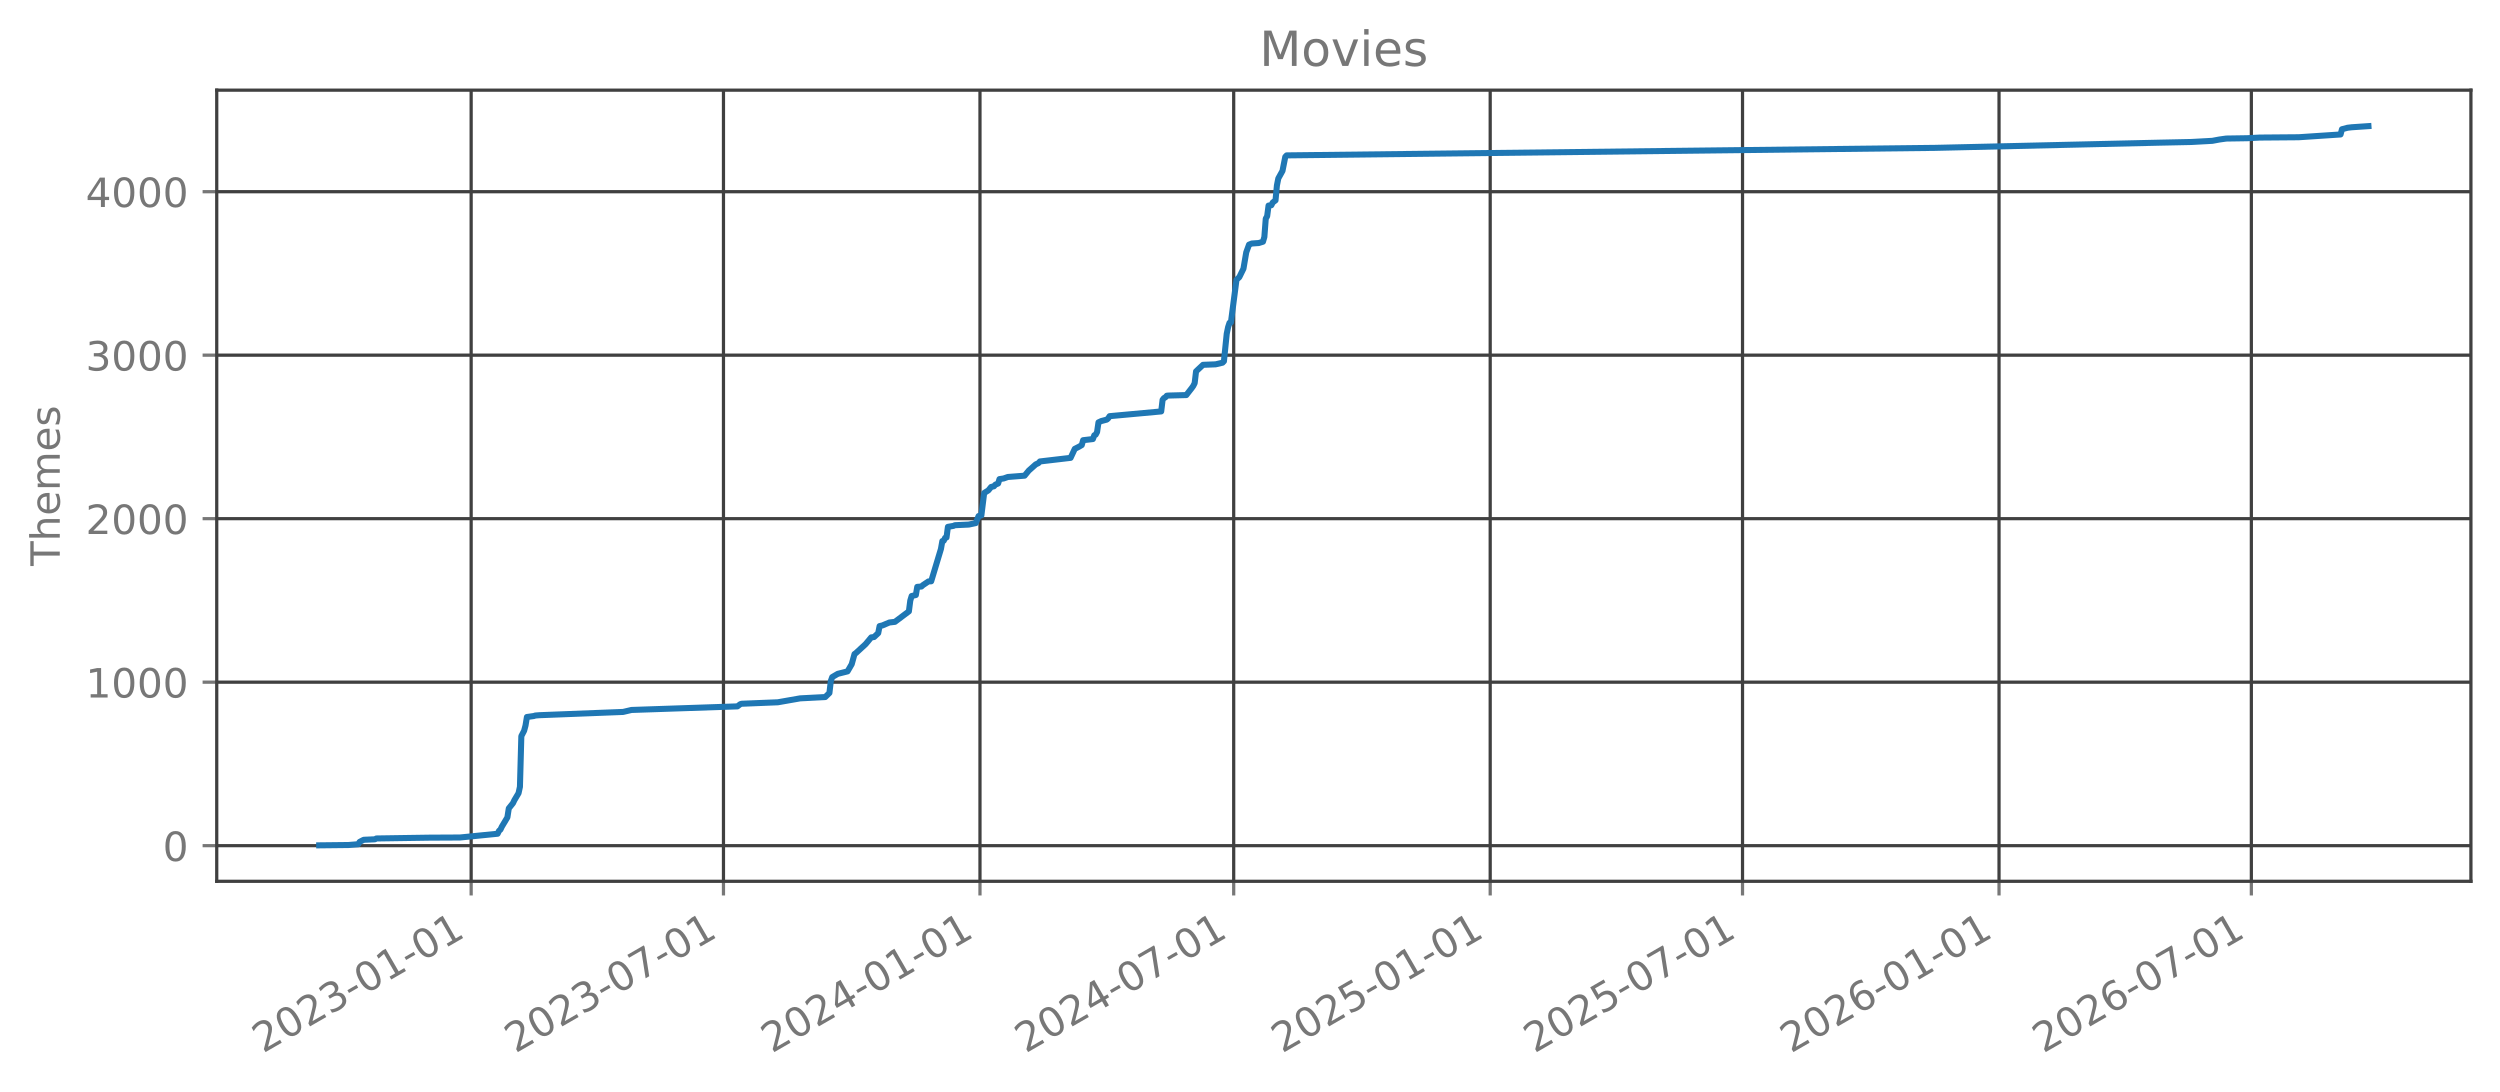
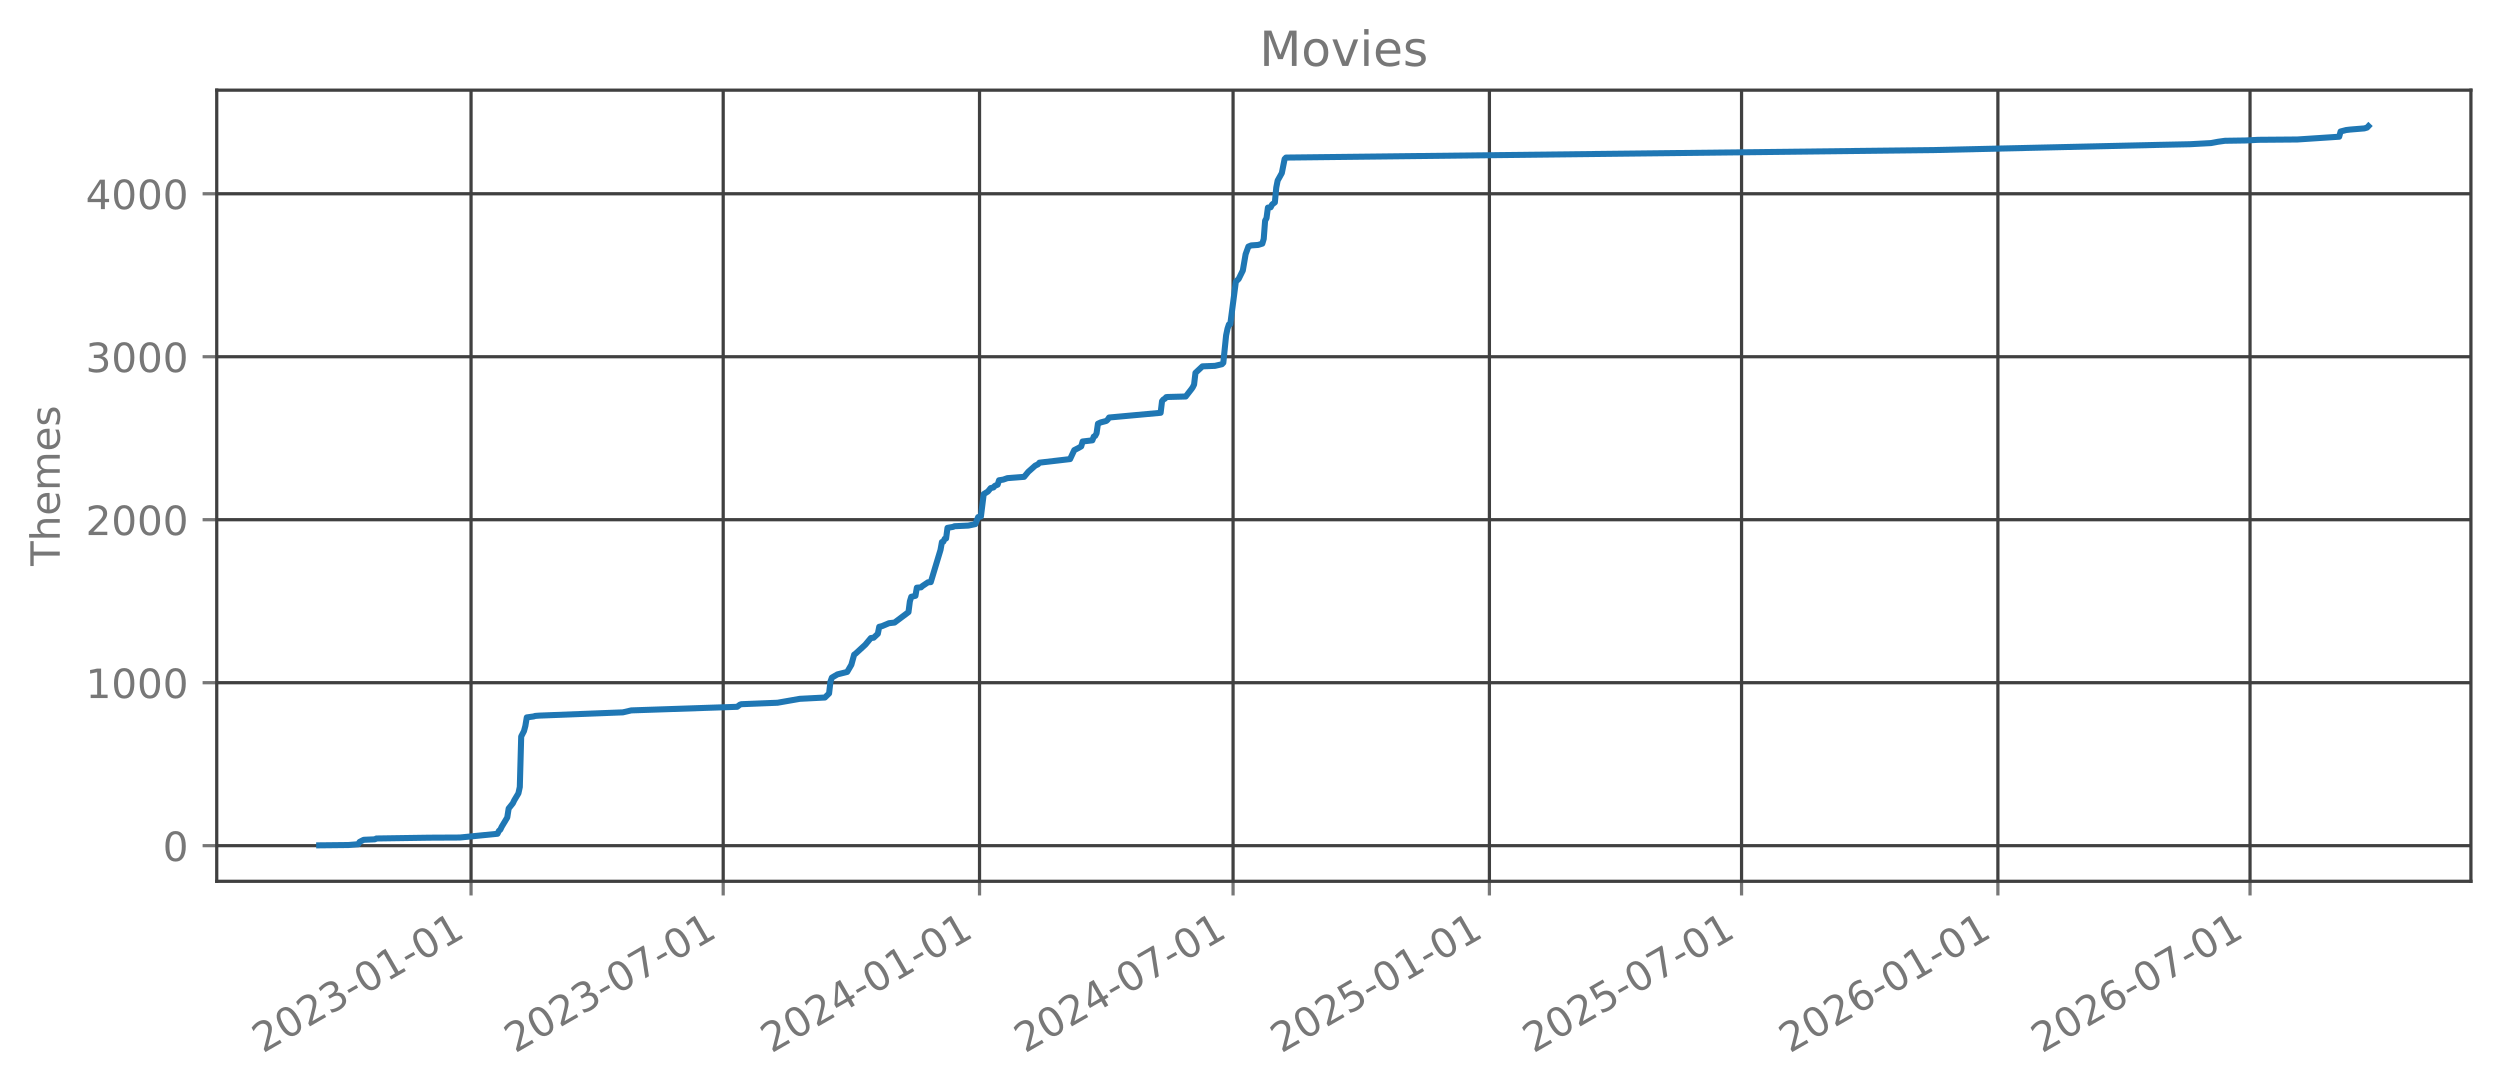
<svg xmlns="http://www.w3.org/2000/svg" xmlns:xlink="http://www.w3.org/1999/xlink" width="618.851pt" height="270.076pt" viewBox="0 0 618.851 270.076" version="1.1">
  <defs>
    <style type="text/css">*{stroke-linejoin: round; stroke-linecap: butt}</style>
  </defs>
  <g id="figure_1">
    <g id="patch_1">
      <path d="M 0 270.076  L 618.851 270.076  L 618.851 -0  L 0 -0  L 0 270.076  z " style="fill: none; opacity: 0" />
    </g>
    <g id="axes_1">
      <g id="patch_2">
        <path d="M 53.651 218.158  L 611.651 218.158  L 611.651 22.318  L 53.651 22.318  L 53.651 218.158  z " style="fill: none; opacity: 0" />
      </g>
      <g id="matplotlib.axis_1">
        <g id="xtick_1">
          <g id="line2d_1">
-             <path d="M 116.629 218.158  L 116.629 22.318  " clip-path="url(#p242f50c943)" style="fill: none; stroke: #404040; stroke-width: 0.8; stroke-linecap: square" />
+             <path d="M 116.603 218.158  L 116.603 22.318  " clip-path="url(#pafb32a139b)" style="fill: none; stroke: #404040; stroke-width: 0.8; stroke-linecap: square" />
          </g>
          <g id="line2d_2">
            <defs>
-               <path id="m8f6ae147f2" d="M 0 0  L 0 3.5  " style="stroke: #777777; stroke-width: 0.8" />
+               <path id="ma463763e53" d="M 0 0  L 0 3.5  " style="stroke: #777777; stroke-width: 0.8" />
            </defs>
            <g>
-               <use xlink:href="#m8f6ae147f2" x="116.629" y="218.158" style="fill: #777777; stroke: #777777; stroke-width: 0.8" />
+               <use xlink:href="#ma463763e53" x="116.603" y="218.158" style="fill: #777777; stroke: #777777; stroke-width: 0.8" />
            </g>
          </g>
          <g id="text_1">
-             <g style="fill: #777777" transform="translate(65.09774 260.7957) rotate(-30) scale(0.1 -0.1)">
+             <g style="fill: #777777" transform="translate(65.07217 260.7957) rotate(-30) scale(0.1 -0.1)">
              <defs>
                <path id="DejaVuSans-15" d="M 1228 531  L 3431 531  L 3431 0  L 469 0  L 469 531  Q 828 903 1448 1529  Q 2069 2156 2228 2338  Q 2531 2678 2651 2914  Q 2772 3150 2772 3378  Q 2772 3750 2511 3984  Q 2250 4219 1831 4219  Q 1534 4219 1204 4116  Q 875 4013 500 3803  L 500 4441  Q 881 4594 1212 4672  Q 1544 4750 1819 4750  Q 2544 4750 2975 4387  Q 3406 4025 3406 3419  Q 3406 3131 3298 2873  Q 3191 2616 2906 2266  Q 2828 2175 2409 1742  Q 1991 1309 1228 531  z " transform="scale(0.015625)" />
                <path id="DejaVuSans-13" d="M 2034 4250  Q 1547 4250 1301 3770  Q 1056 3291 1056 2328  Q 1056 1369 1301 889  Q 1547 409 2034 409  Q 2525 409 2770 889  Q 3016 1369 3016 2328  Q 3016 3291 2770 3770  Q 2525 4250 2034 4250  z M 2034 4750  Q 2819 4750 3233 4129  Q 3647 3509 3647 2328  Q 3647 1150 3233 529  Q 2819 -91 2034 -91  Q 1250 -91 836 529  Q 422 1150 422 2328  Q 422 3509 836 4129  Q 1250 4750 2034 4750  z " transform="scale(0.015625)" />
                <path id="DejaVuSans-16" d="M 2597 2516  Q 3050 2419 3304 2112  Q 3559 1806 3559 1356  Q 3559 666 3084 287  Q 2609 -91 1734 -91  Q 1441 -91 1130 -33  Q 819 25 488 141  L 488 750  Q 750 597 1062 519  Q 1375 441 1716 441  Q 2309 441 2620 675  Q 2931 909 2931 1356  Q 2931 1769 2642 2001  Q 2353 2234 1838 2234  L 1294 2234  L 1294 2753  L 1863 2753  Q 2328 2753 2575 2939  Q 2822 3125 2822 3475  Q 2822 3834 2567 4026  Q 2313 4219 1838 4219  Q 1578 4219 1281 4162  Q 984 4106 628 3988  L 628 4550  Q 988 4650 1302 4700  Q 1616 4750 1894 4750  Q 2613 4750 3031 4423  Q 3450 4097 3450 3541  Q 3450 3153 3228 2886  Q 3006 2619 2597 2516  z " transform="scale(0.015625)" />
                <path id="DejaVuSans-10" d="M 313 2009  L 1997 2009  L 1997 1497  L 313 1497  L 313 2009  z " transform="scale(0.015625)" />
                <path id="DejaVuSans-14" d="M 794 531  L 1825 531  L 1825 4091  L 703 3866  L 703 4441  L 1819 4666  L 2450 4666  L 2450 531  L 3481 531  L 3481 0  L 794 0  L 794 531  z " transform="scale(0.015625)" />
              </defs>
              <use xlink:href="#DejaVuSans-15" />
              <use xlink:href="#DejaVuSans-13" transform="translate(63.625 0)" />
              <use xlink:href="#DejaVuSans-15" transform="translate(127.25 0)" />
              <use xlink:href="#DejaVuSans-16" transform="translate(190.875 0)" />
              <use xlink:href="#DejaVuSans-10" transform="translate(254.5 0)" />
              <use xlink:href="#DejaVuSans-13" transform="translate(290.5781 0)" />
              <use xlink:href="#DejaVuSans-14" transform="translate(354.2031 0)" />
              <use xlink:href="#DejaVuSans-10" transform="translate(417.8281 0)" />
              <use xlink:href="#DejaVuSans-13" transform="translate(453.9062 0)" />
              <use xlink:href="#DejaVuSans-14" transform="translate(517.5312 0)" />
            </g>
          </g>
        </g>
        <g id="xtick_2">
          <g id="line2d_3">
-             <path d="M 179.089 218.158  L 179.089 22.318  " clip-path="url(#p242f50c943)" style="fill: none; stroke: #404040; stroke-width: 0.8; stroke-linecap: square" />
+             <path d="M 179.021 218.158  L 179.021 22.318  " clip-path="url(#pafb32a139b)" style="fill: none; stroke: #404040; stroke-width: 0.8; stroke-linecap: square" />
          </g>
          <g id="line2d_4">
            <g>
-               <use xlink:href="#m8f6ae147f2" x="179.089" y="218.158" style="fill: #777777; stroke: #777777; stroke-width: 0.8" />
+               <use xlink:href="#ma463763e53" x="179.021" y="218.158" style="fill: #777777; stroke: #777777; stroke-width: 0.8" />
            </g>
          </g>
          <g id="text_2">
-             <g style="fill: #777777" transform="translate(127.5579 260.7957) rotate(-30) scale(0.1 -0.1)">
+             <g style="fill: #777777" transform="translate(127.4898 260.7957) rotate(-30) scale(0.1 -0.1)">
              <defs>
                <path id="DejaVuSans-1a" d="M 525 4666  L 3525 4666  L 3525 4397  L 1831 0  L 1172 0  L 2766 4134  L 525 4134  L 525 4666  z " transform="scale(0.015625)" />
              </defs>
              <use xlink:href="#DejaVuSans-15" />
              <use xlink:href="#DejaVuSans-13" transform="translate(63.625 0)" />
              <use xlink:href="#DejaVuSans-15" transform="translate(127.25 0)" />
              <use xlink:href="#DejaVuSans-16" transform="translate(190.875 0)" />
              <use xlink:href="#DejaVuSans-10" transform="translate(254.5 0)" />
              <use xlink:href="#DejaVuSans-13" transform="translate(290.5781 0)" />
              <use xlink:href="#DejaVuSans-1a" transform="translate(354.2031 0)" />
              <use xlink:href="#DejaVuSans-10" transform="translate(417.8281 0)" />
              <use xlink:href="#DejaVuSans-13" transform="translate(453.9062 0)" />
              <use xlink:href="#DejaVuSans-14" transform="translate(517.5312 0)" />
            </g>
          </g>
        </g>
        <g id="xtick_3">
          <g id="line2d_5">
-             <path d="M 242.584 218.158  L 242.584 22.318  " clip-path="url(#p242f50c943)" style="fill: none; stroke: #404040; stroke-width: 0.8; stroke-linecap: square" />
+             <path d="M 242.473 218.158  L 242.473 22.318  " clip-path="url(#pafb32a139b)" style="fill: none; stroke: #404040; stroke-width: 0.8; stroke-linecap: square" />
          </g>
          <g id="line2d_6">
            <g>
-               <use xlink:href="#m8f6ae147f2" x="242.584" y="218.158" style="fill: #777777; stroke: #777777; stroke-width: 0.8" />
+               <use xlink:href="#ma463763e53" x="242.473" y="218.158" style="fill: #777777; stroke: #777777; stroke-width: 0.8" />
            </g>
          </g>
          <g id="text_3">
-             <g style="fill: #777777" transform="translate(191.0532 260.7957) rotate(-30) scale(0.1 -0.1)">
+             <g style="fill: #777777" transform="translate(190.942 260.7957) rotate(-30) scale(0.1 -0.1)">
              <defs>
                <path id="DejaVuSans-17" d="M 2419 4116  L 825 1625  L 2419 1625  L 2419 4116  z M 2253 4666  L 3047 4666  L 3047 1625  L 3713 1625  L 3713 1100  L 3047 1100  L 3047 0  L 2419 0  L 2419 1100  L 313 1100  L 313 1709  L 2253 4666  z " transform="scale(0.015625)" />
              </defs>
              <use xlink:href="#DejaVuSans-15" />
              <use xlink:href="#DejaVuSans-13" transform="translate(63.625 0)" />
              <use xlink:href="#DejaVuSans-15" transform="translate(127.25 0)" />
              <use xlink:href="#DejaVuSans-17" transform="translate(190.875 0)" />
              <use xlink:href="#DejaVuSans-10" transform="translate(254.5 0)" />
              <use xlink:href="#DejaVuSans-13" transform="translate(290.5781 0)" />
              <use xlink:href="#DejaVuSans-14" transform="translate(354.2031 0)" />
              <use xlink:href="#DejaVuSans-10" transform="translate(417.8281 0)" />
              <use xlink:href="#DejaVuSans-13" transform="translate(453.9062 0)" />
              <use xlink:href="#DejaVuSans-14" transform="translate(517.5312 0)" />
            </g>
          </g>
        </g>
        <g id="xtick_4">
          <g id="line2d_7">
-             <path d="M 305.389 218.158  L 305.389 22.318  " clip-path="url(#p242f50c943)" style="fill: none; stroke: #404040; stroke-width: 0.8; stroke-linecap: square" />
+             <path d="M 305.235 218.158  L 305.235 22.318  " clip-path="url(#pafb32a139b)" style="fill: none; stroke: #404040; stroke-width: 0.8; stroke-linecap: square" />
          </g>
          <g id="line2d_8">
            <g>
-               <use xlink:href="#m8f6ae147f2" x="305.389" y="218.158" style="fill: #777777; stroke: #777777; stroke-width: 0.8" />
+               <use xlink:href="#ma463763e53" x="305.235" y="218.158" style="fill: #777777; stroke: #777777; stroke-width: 0.8" />
            </g>
          </g>
          <g id="text_4">
-             <g style="fill: #777777" transform="translate(253.8584 260.7957) rotate(-30) scale(0.1 -0.1)">
+             <g style="fill: #777777" transform="translate(253.7045 260.7957) rotate(-30) scale(0.1 -0.1)">
              <use xlink:href="#DejaVuSans-15" />
              <use xlink:href="#DejaVuSans-13" transform="translate(63.625 0)" />
              <use xlink:href="#DejaVuSans-15" transform="translate(127.25 0)" />
              <use xlink:href="#DejaVuSans-17" transform="translate(190.875 0)" />
              <use xlink:href="#DejaVuSans-10" transform="translate(254.5 0)" />
              <use xlink:href="#DejaVuSans-13" transform="translate(290.5781 0)" />
              <use xlink:href="#DejaVuSans-1a" transform="translate(354.2031 0)" />
              <use xlink:href="#DejaVuSans-10" transform="translate(417.8281 0)" />
              <use xlink:href="#DejaVuSans-13" transform="translate(453.9062 0)" />
              <use xlink:href="#DejaVuSans-14" transform="translate(517.5312 0)" />
            </g>
          </g>
        </g>
        <g id="xtick_5">
          <g id="line2d_9">
-             <path d="M 368.885 218.158  L 368.885 22.318  " clip-path="url(#p242f50c943)" style="fill: none; stroke: #404040; stroke-width: 0.8; stroke-linecap: square" />
+             <path d="M 368.687 218.158  L 368.687 22.318  " clip-path="url(#pafb32a139b)" style="fill: none; stroke: #404040; stroke-width: 0.8; stroke-linecap: square" />
          </g>
          <g id="line2d_10">
            <g>
-               <use xlink:href="#m8f6ae147f2" x="368.885" y="218.158" style="fill: #777777; stroke: #777777; stroke-width: 0.8" />
+               <use xlink:href="#ma463763e53" x="368.687" y="218.158" style="fill: #777777; stroke: #777777; stroke-width: 0.8" />
            </g>
          </g>
          <g id="text_5">
-             <g style="fill: #777777" transform="translate(317.3538 260.7957) rotate(-30) scale(0.1 -0.1)">
+             <g style="fill: #777777" transform="translate(317.1567 260.7957) rotate(-30) scale(0.1 -0.1)">
              <defs>
                <path id="DejaVuSans-18" d="M 691 4666  L 3169 4666  L 3169 4134  L 1269 4134  L 1269 2991  Q 1406 3038 1543 3061  Q 1681 3084 1819 3084  Q 2600 3084 3056 2656  Q 3513 2228 3513 1497  Q 3513 744 3044 326  Q 2575 -91 1722 -91  Q 1428 -91 1123 -41  Q 819 9 494 109  L 494 744  Q 775 591 1075 516  Q 1375 441 1709 441  Q 2250 441 2565 725  Q 2881 1009 2881 1497  Q 2881 1984 2565 2268  Q 2250 2553 1709 2553  Q 1456 2553 1204 2497  Q 953 2441 691 2322  L 691 4666  z " transform="scale(0.015625)" />
              </defs>
              <use xlink:href="#DejaVuSans-15" />
              <use xlink:href="#DejaVuSans-13" transform="translate(63.625 0)" />
              <use xlink:href="#DejaVuSans-15" transform="translate(127.25 0)" />
              <use xlink:href="#DejaVuSans-18" transform="translate(190.875 0)" />
              <use xlink:href="#DejaVuSans-10" transform="translate(254.5 0)" />
              <use xlink:href="#DejaVuSans-13" transform="translate(290.5781 0)" />
              <use xlink:href="#DejaVuSans-14" transform="translate(354.2031 0)" />
              <use xlink:href="#DejaVuSans-10" transform="translate(417.8281 0)" />
              <use xlink:href="#DejaVuSans-13" transform="translate(453.9062 0)" />
              <use xlink:href="#DejaVuSans-14" transform="translate(517.5312 0)" />
            </g>
          </g>
        </g>
        <g id="xtick_6">
          <g id="line2d_11">
-             <path d="M 431.345 218.158  L 431.345 22.318  " clip-path="url(#p242f50c943)" style="fill: none; stroke: #404040; stroke-width: 0.8; stroke-linecap: square" />
+             <path d="M 431.105 218.158  L 431.105 22.318  " clip-path="url(#pafb32a139b)" style="fill: none; stroke: #404040; stroke-width: 0.8; stroke-linecap: square" />
          </g>
          <g id="line2d_12">
            <g>
-               <use xlink:href="#m8f6ae147f2" x="431.345" y="218.158" style="fill: #777777; stroke: #777777; stroke-width: 0.8" />
+               <use xlink:href="#ma463763e53" x="431.105" y="218.158" style="fill: #777777; stroke: #777777; stroke-width: 0.8" />
            </g>
          </g>
          <g id="text_6">
-             <g style="fill: #777777" transform="translate(379.8139 260.7957) rotate(-30) scale(0.1 -0.1)">
+             <g style="fill: #777777" transform="translate(379.5744 260.7957) rotate(-30) scale(0.1 -0.1)">
              <use xlink:href="#DejaVuSans-15" />
              <use xlink:href="#DejaVuSans-13" transform="translate(63.625 0)" />
              <use xlink:href="#DejaVuSans-15" transform="translate(127.25 0)" />
              <use xlink:href="#DejaVuSans-18" transform="translate(190.875 0)" />
              <use xlink:href="#DejaVuSans-10" transform="translate(254.5 0)" />
              <use xlink:href="#DejaVuSans-13" transform="translate(290.5781 0)" />
              <use xlink:href="#DejaVuSans-1a" transform="translate(354.2031 0)" />
              <use xlink:href="#DejaVuSans-10" transform="translate(417.8281 0)" />
              <use xlink:href="#DejaVuSans-13" transform="translate(453.9062 0)" />
              <use xlink:href="#DejaVuSans-14" transform="translate(517.5312 0)" />
            </g>
          </g>
        </g>
        <g id="xtick_7">
          <g id="line2d_13">
-             <path d="M 494.84 218.158  L 494.84 22.318  " clip-path="url(#p242f50c943)" style="fill: none; stroke: #404040; stroke-width: 0.8; stroke-linecap: square" />
+             <path d="M 494.557 218.158  L 494.557 22.318  " clip-path="url(#pafb32a139b)" style="fill: none; stroke: #404040; stroke-width: 0.8; stroke-linecap: square" />
          </g>
          <g id="line2d_14">
            <g>
-               <use xlink:href="#m8f6ae147f2" x="494.84" y="218.158" style="fill: #777777; stroke: #777777; stroke-width: 0.8" />
+               <use xlink:href="#ma463763e53" x="494.557" y="218.158" style="fill: #777777; stroke: #777777; stroke-width: 0.8" />
            </g>
          </g>
          <g id="text_7">
-             <g style="fill: #777777" transform="translate(443.3092 260.7957) rotate(-30) scale(0.1 -0.1)">
+             <g style="fill: #777777" transform="translate(443.0266 260.7957) rotate(-30) scale(0.1 -0.1)">
              <defs>
                <path id="DejaVuSans-19" d="M 2113 2584  Q 1688 2584 1439 2293  Q 1191 2003 1191 1497  Q 1191 994 1439 701  Q 1688 409 2113 409  Q 2538 409 2786 701  Q 3034 994 3034 1497  Q 3034 2003 2786 2293  Q 2538 2584 2113 2584  z M 3366 4563  L 3366 3988  Q 3128 4100 2886 4159  Q 2644 4219 2406 4219  Q 1781 4219 1451 3797  Q 1122 3375 1075 2522  Q 1259 2794 1537 2939  Q 1816 3084 2150 3084  Q 2853 3084 3261 2657  Q 3669 2231 3669 1497  Q 3669 778 3244 343  Q 2819 -91 2113 -91  Q 1303 -91 875 529  Q 447 1150 447 2328  Q 447 3434 972 4092  Q 1497 4750 2381 4750  Q 2619 4750 2861 4703  Q 3103 4656 3366 4563  z " transform="scale(0.015625)" />
              </defs>
              <use xlink:href="#DejaVuSans-15" />
              <use xlink:href="#DejaVuSans-13" transform="translate(63.625 0)" />
              <use xlink:href="#DejaVuSans-15" transform="translate(127.25 0)" />
              <use xlink:href="#DejaVuSans-19" transform="translate(190.875 0)" />
              <use xlink:href="#DejaVuSans-10" transform="translate(254.5 0)" />
              <use xlink:href="#DejaVuSans-13" transform="translate(290.5781 0)" />
              <use xlink:href="#DejaVuSans-14" transform="translate(354.2031 0)" />
              <use xlink:href="#DejaVuSans-10" transform="translate(417.8281 0)" />
              <use xlink:href="#DejaVuSans-13" transform="translate(453.9062 0)" />
              <use xlink:href="#DejaVuSans-14" transform="translate(517.5312 0)" />
            </g>
          </g>
        </g>
        <g id="xtick_8">
          <g id="line2d_15">
-             <path d="M 557.3 218.158  L 557.3 22.318  " clip-path="url(#p242f50c943)" style="fill: none; stroke: #404040; stroke-width: 0.8; stroke-linecap: square" />
+             <path d="M 556.975 218.158  L 556.975 22.318  " clip-path="url(#pafb32a139b)" style="fill: none; stroke: #404040; stroke-width: 0.8; stroke-linecap: square" />
          </g>
          <g id="line2d_16">
            <g>
-               <use xlink:href="#m8f6ae147f2" x="557.3" y="218.158" style="fill: #777777; stroke: #777777; stroke-width: 0.8" />
+               <use xlink:href="#ma463763e53" x="556.975" y="218.158" style="fill: #777777; stroke: #777777; stroke-width: 0.8" />
            </g>
          </g>
          <g id="text_8">
-             <g style="fill: #777777" transform="translate(505.7694 260.7957) rotate(-30) scale(0.1 -0.1)">
+             <g style="fill: #777777" transform="translate(505.4442 260.7957) rotate(-30) scale(0.1 -0.1)">
              <use xlink:href="#DejaVuSans-15" />
              <use xlink:href="#DejaVuSans-13" transform="translate(63.625 0)" />
              <use xlink:href="#DejaVuSans-15" transform="translate(127.25 0)" />
              <use xlink:href="#DejaVuSans-19" transform="translate(190.875 0)" />
              <use xlink:href="#DejaVuSans-10" transform="translate(254.5 0)" />
              <use xlink:href="#DejaVuSans-13" transform="translate(290.5781 0)" />
              <use xlink:href="#DejaVuSans-1a" transform="translate(354.2031 0)" />
              <use xlink:href="#DejaVuSans-10" transform="translate(417.8281 0)" />
              <use xlink:href="#DejaVuSans-13" transform="translate(453.9062 0)" />
              <use xlink:href="#DejaVuSans-14" transform="translate(517.5312 0)" />
            </g>
          </g>
        </g>
      </g>
      <g id="matplotlib.axis_2">
        <g id="ytick_1">
          <g id="line2d_17">
-             <path d="M 53.651 209.337  L 611.651 209.337  " clip-path="url(#p242f50c943)" style="fill: none; stroke: #404040; stroke-width: 0.8; stroke-linecap: square" />
+             <path d="M 53.651 209.337  L 611.651 209.337  " clip-path="url(#pafb32a139b)" style="fill: none; stroke: #404040; stroke-width: 0.8; stroke-linecap: square" />
          </g>
          <g id="line2d_18">
            <defs>
-               <path id="mad9efde4a1" d="M 0 0  L -3.5 0  " style="stroke: #777777; stroke-width: 0.8" />
+               <path id="mb0ef73dce9" d="M 0 0  L -3.5 0  " style="stroke: #777777; stroke-width: 0.8" />
            </defs>
            <g>
-               <use xlink:href="#mad9efde4a1" x="53.651" y="209.337" style="fill: #777777; stroke: #777777; stroke-width: 0.8" />
+               <use xlink:href="#mb0ef73dce9" x="53.651" y="209.337" style="fill: #777777; stroke: #777777; stroke-width: 0.8" />
            </g>
          </g>
          <g id="text_9">
-             <g style="fill: #777777" transform="translate(40.28828 213.1361) scale(0.1 -0.1)">
+             <g style="fill: #777777" transform="translate(40.28828 213.1358) scale(0.1 -0.1)">
              <use xlink:href="#DejaVuSans-13" />
            </g>
          </g>
        </g>
        <g id="ytick_2">
          <g id="line2d_19">
-             <path d="M 53.651 168.865  L 611.651 168.865  " clip-path="url(#p242f50c943)" style="fill: none; stroke: #404040; stroke-width: 0.8; stroke-linecap: square" />
+             <path d="M 53.651 168.993  L 611.651 168.993  " clip-path="url(#pafb32a139b)" style="fill: none; stroke: #404040; stroke-width: 0.8; stroke-linecap: square" />
          </g>
          <g id="line2d_20">
            <g>
-               <use xlink:href="#mad9efde4a1" x="53.651" y="168.865" style="fill: #777777; stroke: #777777; stroke-width: 0.8" />
+               <use xlink:href="#mb0ef73dce9" x="53.651" y="168.993" style="fill: #777777; stroke: #777777; stroke-width: 0.8" />
            </g>
          </g>
          <g id="text_10">
-             <g style="fill: #777777" transform="translate(21.20078 172.6641) scale(0.1 -0.1)">
+             <g style="fill: #777777" transform="translate(21.20078 172.7922) scale(0.1 -0.1)">
              <use xlink:href="#DejaVuSans-14" />
              <use xlink:href="#DejaVuSans-13" transform="translate(63.625 0)" />
              <use xlink:href="#DejaVuSans-13" transform="translate(127.25 0)" />
              <use xlink:href="#DejaVuSans-13" transform="translate(190.875 0)" />
            </g>
          </g>
        </g>
        <g id="ytick_3">
          <g id="line2d_21">
-             <path d="M 53.651 128.393  L 611.651 128.393  " clip-path="url(#p242f50c943)" style="fill: none; stroke: #404040; stroke-width: 0.8; stroke-linecap: square" />
+             <path d="M 53.651 128.65  L 611.651 128.65  " clip-path="url(#pafb32a139b)" style="fill: none; stroke: #404040; stroke-width: 0.8; stroke-linecap: square" />
          </g>
          <g id="line2d_22">
            <g>
-               <use xlink:href="#mad9efde4a1" x="53.651" y="128.393" style="fill: #777777; stroke: #777777; stroke-width: 0.8" />
+               <use xlink:href="#mb0ef73dce9" x="53.651" y="128.65" style="fill: #777777; stroke: #777777; stroke-width: 0.8" />
            </g>
          </g>
          <g id="text_11">
-             <g style="fill: #777777" transform="translate(21.20078 132.1921) scale(0.1 -0.1)">
+             <g style="fill: #777777" transform="translate(21.20078 132.4486) scale(0.1 -0.1)">
              <use xlink:href="#DejaVuSans-15" />
              <use xlink:href="#DejaVuSans-13" transform="translate(63.625 0)" />
              <use xlink:href="#DejaVuSans-13" transform="translate(127.25 0)" />
              <use xlink:href="#DejaVuSans-13" transform="translate(190.875 0)" />
            </g>
          </g>
        </g>
        <g id="ytick_4">
          <g id="line2d_23">
-             <path d="M 53.651 87.921  L 611.651 87.921  " clip-path="url(#p242f50c943)" style="fill: none; stroke: #404040; stroke-width: 0.8; stroke-linecap: square" />
+             <path d="M 53.651 88.306  L 611.651 88.306  " clip-path="url(#pafb32a139b)" style="fill: none; stroke: #404040; stroke-width: 0.8; stroke-linecap: square" />
          </g>
          <g id="line2d_24">
            <g>
-               <use xlink:href="#mad9efde4a1" x="53.651" y="87.921" style="fill: #777777; stroke: #777777; stroke-width: 0.8" />
+               <use xlink:href="#mb0ef73dce9" x="53.651" y="88.306" style="fill: #777777; stroke: #777777; stroke-width: 0.8" />
            </g>
          </g>
          <g id="text_12">
-             <g style="fill: #777777" transform="translate(21.20078 91.72006) scale(0.1 -0.1)">
+             <g style="fill: #777777" transform="translate(21.20078 92.10498) scale(0.1 -0.1)">
              <use xlink:href="#DejaVuSans-16" />
              <use xlink:href="#DejaVuSans-13" transform="translate(63.625 0)" />
              <use xlink:href="#DejaVuSans-13" transform="translate(127.25 0)" />
              <use xlink:href="#DejaVuSans-13" transform="translate(190.875 0)" />
            </g>
          </g>
        </g>
        <g id="ytick_5">
          <g id="line2d_25">
-             <path d="M 53.651 47.449  L 611.651 47.449  " clip-path="url(#p242f50c943)" style="fill: none; stroke: #404040; stroke-width: 0.8; stroke-linecap: square" />
+             <path d="M 53.651 47.963  L 611.651 47.963  " clip-path="url(#pafb32a139b)" style="fill: none; stroke: #404040; stroke-width: 0.8; stroke-linecap: square" />
          </g>
          <g id="line2d_26">
            <g>
-               <use xlink:href="#mad9efde4a1" x="53.651" y="47.449" style="fill: #777777; stroke: #777777; stroke-width: 0.8" />
+               <use xlink:href="#mb0ef73dce9" x="53.651" y="47.963" style="fill: #777777; stroke: #777777; stroke-width: 0.8" />
            </g>
          </g>
          <g id="text_13">
-             <g style="fill: #777777" transform="translate(21.20078 51.24805) scale(0.1 -0.1)">
+             <g style="fill: #777777" transform="translate(21.20078 51.76137) scale(0.1 -0.1)">
              <use xlink:href="#DejaVuSans-17" />
              <use xlink:href="#DejaVuSans-13" transform="translate(63.625 0)" />
              <use xlink:href="#DejaVuSans-13" transform="translate(127.25 0)" />
              <use xlink:href="#DejaVuSans-13" transform="translate(190.875 0)" />
            </g>
          </g>
        </g>
        <g id="text_14">
          <g style="fill: #777777" transform="translate(14.79844 140.0889) rotate(-90) scale(0.1 -0.1)">
            <defs>
              <path id="DejaVuSans-37" d="M -19 4666  L 3928 4666  L 3928 4134  L 2272 4134  L 2272 0  L 1638 0  L 1638 4134  L -19 4134  L -19 4666  z " transform="scale(0.015625)" />
              <path id="DejaVuSans-4b" d="M 3513 2113  L 3513 0  L 2938 0  L 2938 2094  Q 2938 2591 2744 2837  Q 2550 3084 2163 3084  Q 1697 3084 1428 2787  Q 1159 2491 1159 1978  L 1159 0  L 581 0  L 581 4863  L 1159 4863  L 1159 2956  Q 1366 3272 1645 3428  Q 1925 3584 2291 3584  Q 2894 3584 3203 3211  Q 3513 2838 3513 2113  z " transform="scale(0.015625)" />
              <path id="DejaVuSans-48" d="M 3597 1894  L 3597 1613  L 953 1613  Q 991 1019 1311 708  Q 1631 397 2203 397  Q 2534 397 2845 478  Q 3156 559 3463 722  L 3463 178  Q 3153 47 2828 -22  Q 2503 -91 2169 -91  Q 1331 -91 842 396  Q 353 884 353 1716  Q 353 2575 817 3079  Q 1281 3584 2069 3584  Q 2775 3584 3186 3129  Q 3597 2675 3597 1894  z M 3022 2063  Q 3016 2534 2758 2815  Q 2500 3097 2075 3097  Q 1594 3097 1305 2825  Q 1016 2553 972 2059  L 3022 2063  z " transform="scale(0.015625)" />
              <path id="DejaVuSans-50" d="M 3328 2828  Q 3544 3216 3844 3400  Q 4144 3584 4550 3584  Q 5097 3584 5394 3201  Q 5691 2819 5691 2113  L 5691 0  L 5113 0  L 5113 2094  Q 5113 2597 4934 2840  Q 4756 3084 4391 3084  Q 3944 3084 3684 2787  Q 3425 2491 3425 1978  L 3425 0  L 2847 0  L 2847 2094  Q 2847 2600 2669 2842  Q 2491 3084 2119 3084  Q 1678 3084 1418 2786  Q 1159 2488 1159 1978  L 1159 0  L 581 0  L 581 3500  L 1159 3500  L 1159 2956  Q 1356 3278 1631 3431  Q 1906 3584 2284 3584  Q 2666 3584 2933 3390  Q 3200 3197 3328 2828  z " transform="scale(0.015625)" />
              <path id="DejaVuSans-56" d="M 2834 3397  L 2834 2853  Q 2591 2978 2328 3040  Q 2066 3103 1784 3103  Q 1356 3103 1142 2972  Q 928 2841 928 2578  Q 928 2378 1081 2264  Q 1234 2150 1697 2047  L 1894 2003  Q 2506 1872 2764 1633  Q 3022 1394 3022 966  Q 3022 478 2636 193  Q 2250 -91 1575 -91  Q 1294 -91 989 -36  Q 684 19 347 128  L 347 722  Q 666 556 975 473  Q 1284 391 1588 391  Q 1994 391 2212 530  Q 2431 669 2431 922  Q 2431 1156 2273 1281  Q 2116 1406 1581 1522  L 1381 1569  Q 847 1681 609 1914  Q 372 2147 372 2553  Q 372 3047 722 3315  Q 1072 3584 1716 3584  Q 2034 3584 2315 3537  Q 2597 3491 2834 3397  z " transform="scale(0.015625)" />
            </defs>
            <use xlink:href="#DejaVuSans-37" />
            <use xlink:href="#DejaVuSans-4b" transform="translate(61.07812 0)" />
            <use xlink:href="#DejaVuSans-48" transform="translate(124.4531 0)" />
            <use xlink:href="#DejaVuSans-50" transform="translate(185.9844 0)" />
            <use xlink:href="#DejaVuSans-48" transform="translate(283.3906 0)" />
            <use xlink:href="#DejaVuSans-56" transform="translate(344.9219 0)" />
          </g>
        </g>
      </g>
      <g id="line2d_27">
-         <path d="M 79.014 209.256  L 86.261 209.175  L 88.677 208.973  L 89.022 208.406  L 89.712 208.042  L 90.057 207.88  L 92.818 207.759  L 93.163 207.556  L 106.276 207.354  L 113.868 207.314  L 123.185 206.383  L 123.53 205.654  L 123.875 205.371  L 124.22 204.642  L 125.601 202.336  L 125.946 200.11  L 126.981 198.815  L 127.326 198.086  L 128.361 196.346  L 128.706 194.767  L 129.052 182.221  L 129.742 180.885  L 130.087 179.59  L 130.432 177.486  L 132.157 177.243  L 132.502 177.122  L 133.538 177.041  L 154.243 176.231  L 156.313 175.745  L 182.539 174.855  L 183.23 174.329  L 183.575 174.208  L 192.547 173.843  L 198.068 172.872  L 204.28 172.548  L 205.315 171.536  L 205.66 168.582  L 206.005 167.611  L 207.385 166.801  L 209.801 166.194  L 210.836 164.413  L 211.526 161.904  L 211.872 161.661  L 214.287 159.435  L 215.667 157.776  L 216.358 157.695  L 217.393 156.724  L 217.738 154.983  L 218.428 154.821  L 220.154 154.093  L 221.534 153.931  L 224.985 151.341  L 225.33 148.67  L 225.675 147.536  L 226.71 147.294  L 227.055 145.27  L 228.09 145.189  L 228.436 144.865  L 229.816 143.934  L 230.506 143.894  L 232.922 135.881  L 233.267 133.938  L 233.612 133.857  L 233.957 133.128  L 234.302 133.048  L 234.647 130.417  L 236.027 130.174  L 236.372 130.012  L 239.823 129.85  L 241.549 129.486  L 242.239 127.746  L 242.929 127.584  L 243.619 122.039  L 244.654 121.392  L 245.345 120.542  L 246.035 120.38  L 246.38 119.975  L 247.07 119.692  L 247.415 118.599  L 248.45 118.437  L 249.486 118.073  L 253.627 117.749  L 254.662 116.494  L 256.387 114.957  L 257.077 114.633  L 257.423 114.228  L 265.014 113.338  L 266.05 111.112  L 267.085 110.586  L 267.775 110.181  L 268.12 108.967  L 270.536 108.683  L 270.881 107.753  L 271.226 107.591  L 271.571 106.943  L 271.916 104.555  L 272.606 104.231  L 273.987 103.867  L 274.332 103.543  L 274.677 103.017  L 287.445 101.844  L 287.79 98.97  L 288.135 98.525  L 288.48 98.363  L 288.825 97.958  L 289.17 97.918  L 293.656 97.796  L 295.037 96.016  L 295.382 95.53  L 295.727 94.842  L 296.072 91.928  L 297.797 90.309  L 300.903 90.188  L 302.629 89.783  L 302.974 89.419  L 303.664 82.619  L 304.009 80.96  L 304.354 79.908  L 304.699 79.827  L 306.079 69.264  L 306.77 68.616  L 307.805 66.512  L 308.495 62.464  L 309.185 60.562  L 309.875 60.279  L 311.601 60.157  L 312.636 59.834  L 312.981 58.66  L 313.326 54.127  L 313.671 53.52  L 314.016 50.889  L 314.706 50.808  L 315.052 50.12  L 315.742 49.594  L 316.087 45.911  L 316.432 44.171  L 317.467 42.309  L 318.157 38.829  L 318.502 38.464  L 478.966 36.603  L 534.87 35.308  L 542.462 35.146  L 547.638 34.862  L 549.363 34.539  L 551.089 34.296  L 556.265 34.215  L 559.371 34.053  L 569.033 33.972  L 579.385 33.284  L 579.731 31.989  L 581.111 31.625  L 582.146 31.503  L 586.287 31.22  L 586.287 31.22  " clip-path="url(#p242f50c943)" style="fill: none; stroke: #1f77b4; stroke-width: 1.5; stroke-linecap: square" />
+         <path d="M 79.014 209.256  L 86.256 209.176  L 88.67 208.974  L 89.015 208.409  L 89.705 208.046  L 90.05 207.885  L 92.808 207.764  L 93.153 207.562  L 106.257 207.36  L 113.844 207.32  L 123.155 206.392  L 123.5 205.666  L 123.845 205.383  L 124.19 204.657  L 125.569 202.358  L 125.914 200.139  L 126.948 198.848  L 127.293 198.121  L 128.328 196.387  L 128.673 194.813  L 129.018 182.307  L 129.707 180.975  L 130.052 179.684  L 130.397 177.587  L 132.121 177.345  L 132.466 177.223  L 133.501 177.143  L 154.191 176.336  L 156.261 175.852  L 182.469 174.964  L 183.159 174.44  L 183.504 174.319  L 192.47 173.956  L 197.987 172.987  L 204.195 172.665  L 205.229 171.656  L 205.574 168.711  L 205.919 167.743  L 207.298 166.936  L 209.712 166.331  L 210.747 164.556  L 211.436 162.054  L 211.781 161.812  L 214.195 159.593  L 215.575 157.939  L 216.264 157.859  L 217.299 156.89  L 217.644 155.156  L 218.333 154.994  L 220.058 154.268  L 221.437 154.107  L 224.886 151.525  L 225.23 148.862  L 225.575 147.732  L 226.61 147.49  L 226.955 145.473  L 227.989 145.392  L 228.334 145.07  L 229.713 144.142  L 230.403 144.101  L 232.817 136.113  L 233.162 134.177  L 233.507 134.096  L 233.852 133.37  L 234.196 133.289  L 234.541 130.667  L 235.921 130.425  L 236.266 130.264  L 239.714 130.102  L 241.438 129.739  L 242.128 128.004  L 242.818 127.843  L 243.507 122.316  L 244.542 121.67  L 245.232 120.823  L 245.921 120.662  L 246.266 120.258  L 246.956 119.976  L 247.301 118.887  L 248.335 118.725  L 249.37 118.362  L 253.508 118.039  L 254.543 116.789  L 256.267 115.256  L 256.956 114.933  L 257.301 114.53  L 264.888 113.642  L 265.923 111.423  L 266.957 110.899  L 267.647 110.495  L 267.992 109.285  L 270.406 109.002  L 270.75 108.075  L 271.095 107.913  L 271.44 107.268  L 271.785 104.887  L 272.475 104.565  L 273.854 104.202  L 274.199 103.879  L 274.544 103.354  L 287.303 102.184  L 287.648 99.32  L 287.993 98.876  L 288.338 98.715  L 288.683 98.311  L 289.027 98.271  L 293.51 98.15  L 294.89 96.375  L 295.235 95.891  L 295.58 95.205  L 295.924 92.3  L 297.649 90.686  L 300.752 90.565  L 302.477 90.162  L 302.821 89.799  L 303.511 83.021  L 303.856 81.367  L 304.201 80.318  L 304.546 80.237  L 305.925 69.708  L 306.615 69.062  L 307.649 66.964  L 308.339 62.93  L 309.029 61.034  L 309.718 60.751  L 311.443 60.63  L 312.477 60.308  L 312.822 59.138  L 313.167 54.619  L 313.512 54.014  L 313.857 51.392  L 314.546 51.311  L 314.891 50.625  L 315.581 50.101  L 315.926 46.429  L 316.27 44.695  L 317.305 42.839  L 317.995 39.369  L 318.34 39.006  L 478.694 37.15  L 534.56 35.859  L 542.146 35.698  L 547.319 35.416  L 549.043 35.093  L 550.768 34.851  L 555.94 34.77  L 559.044 34.609  L 568.7 34.528  L 579.045 33.842  L 579.39 32.551  L 580.77 32.188  L 581.804 32.067  L 585.253 31.785  L 585.942 31.583  L 586.287 31.22  L 586.287 31.22  " clip-path="url(#pafb32a139b)" style="fill: none; stroke: #1f77b4; stroke-width: 1.5; stroke-linecap: square" />
      </g>
      <g id="patch_3">
        <path d="M 53.651 218.158  L 53.651 22.318  " style="fill: none; stroke: #404040; stroke-width: 0.8; stroke-linejoin: miter; stroke-linecap: square" />
      </g>
      <g id="patch_4">
        <path d="M 611.651 218.158  L 611.651 22.318  " style="fill: none; stroke: #404040; stroke-width: 0.8; stroke-linejoin: miter; stroke-linecap: square" />
      </g>
      <g id="patch_5">
        <path d="M 53.651 218.158  L 611.651 218.158  " style="fill: none; stroke: #404040; stroke-width: 0.8; stroke-linejoin: miter; stroke-linecap: square" />
      </g>
      <g id="patch_6">
        <path d="M 53.651 22.318  L 611.651 22.318  " style="fill: none; stroke: #404040; stroke-width: 0.8; stroke-linejoin: miter; stroke-linecap: square" />
      </g>
      <g id="text_15">
        <g style="fill: #777777" transform="translate(311.767 16.31812) scale(0.12 -0.12)">
          <defs>
            <path id="DejaVuSans-30" d="M 628 4666  L 1569 4666  L 2759 1491  L 3956 4666  L 4897 4666  L 4897 0  L 4281 0  L 4281 4097  L 3078 897  L 2444 897  L 1241 4097  L 1241 0  L 628 0  L 628 4666  z " transform="scale(0.015625)" />
            <path id="DejaVuSans-52" d="M 1959 3097  Q 1497 3097 1228 2736  Q 959 2375 959 1747  Q 959 1119 1226 758  Q 1494 397 1959 397  Q 2419 397 2687 759  Q 2956 1122 2956 1747  Q 2956 2369 2687 2733  Q 2419 3097 1959 3097  z M 1959 3584  Q 2709 3584 3137 3096  Q 3566 2609 3566 1747  Q 3566 888 3137 398  Q 2709 -91 1959 -91  Q 1206 -91 779 398  Q 353 888 353 1747  Q 353 2609 779 3096  Q 1206 3584 1959 3584  z " transform="scale(0.015625)" />
            <path id="DejaVuSans-59" d="M 191 3500  L 800 3500  L 1894 563  L 2988 3500  L 3597 3500  L 2284 0  L 1503 0  L 191 3500  z " transform="scale(0.015625)" />
            <path id="DejaVuSans-4c" d="M 603 3500  L 1178 3500  L 1178 0  L 603 0  L 603 3500  z M 603 4863  L 1178 4863  L 1178 4134  L 603 4134  L 603 4863  z " transform="scale(0.015625)" />
          </defs>
          <use xlink:href="#DejaVuSans-30" />
          <use xlink:href="#DejaVuSans-52" transform="translate(86.28125 0)" />
          <use xlink:href="#DejaVuSans-59" transform="translate(147.4688 0)" />
          <use xlink:href="#DejaVuSans-4c" transform="translate(206.6562 0)" />
          <use xlink:href="#DejaVuSans-48" transform="translate(234.4375 0)" />
          <use xlink:href="#DejaVuSans-56" transform="translate(295.9688 0)" />
        </g>
      </g>
    </g>
  </g>
  <defs>
-     <clipPath id="p242f50c943">
+     <clipPath id="pafb32a139b">
      <rect x="53.651" y="22.318" width="558" height="195.84" />
    </clipPath>
  </defs>
</svg>
